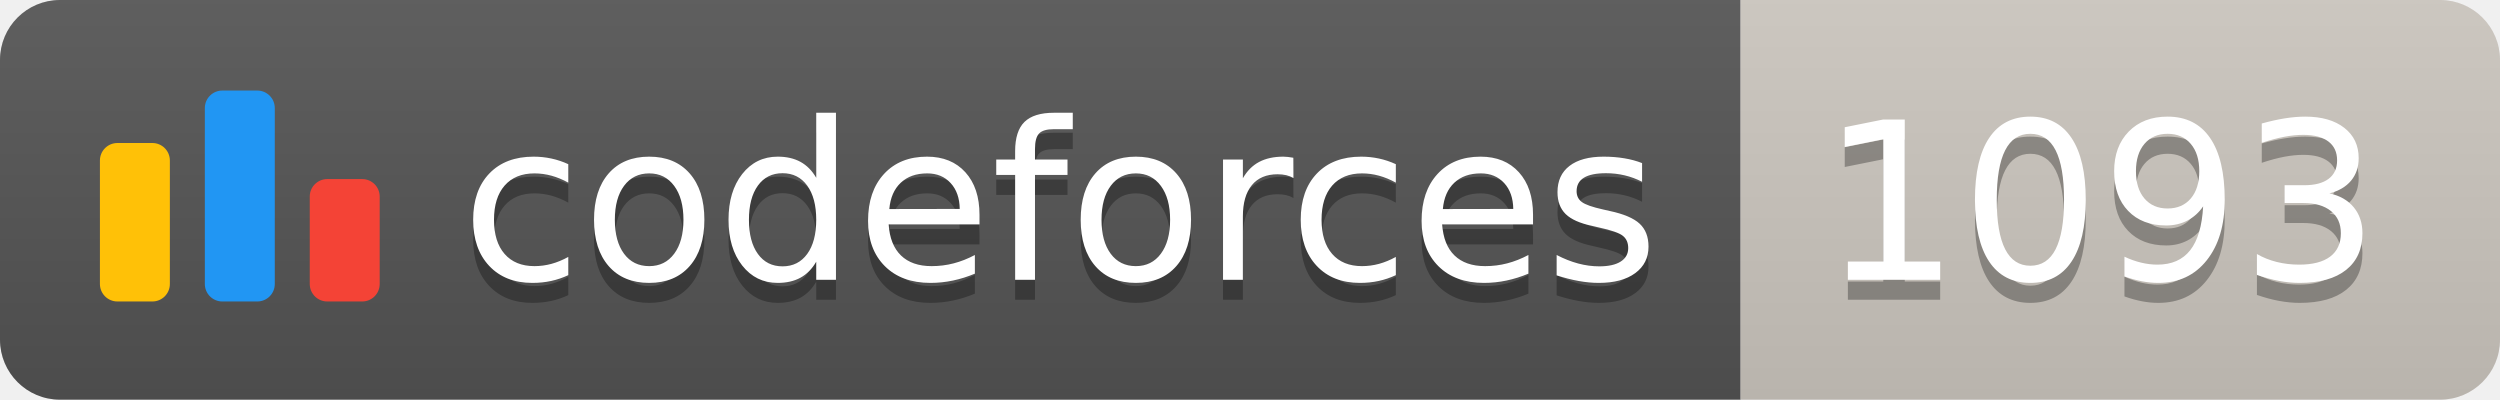
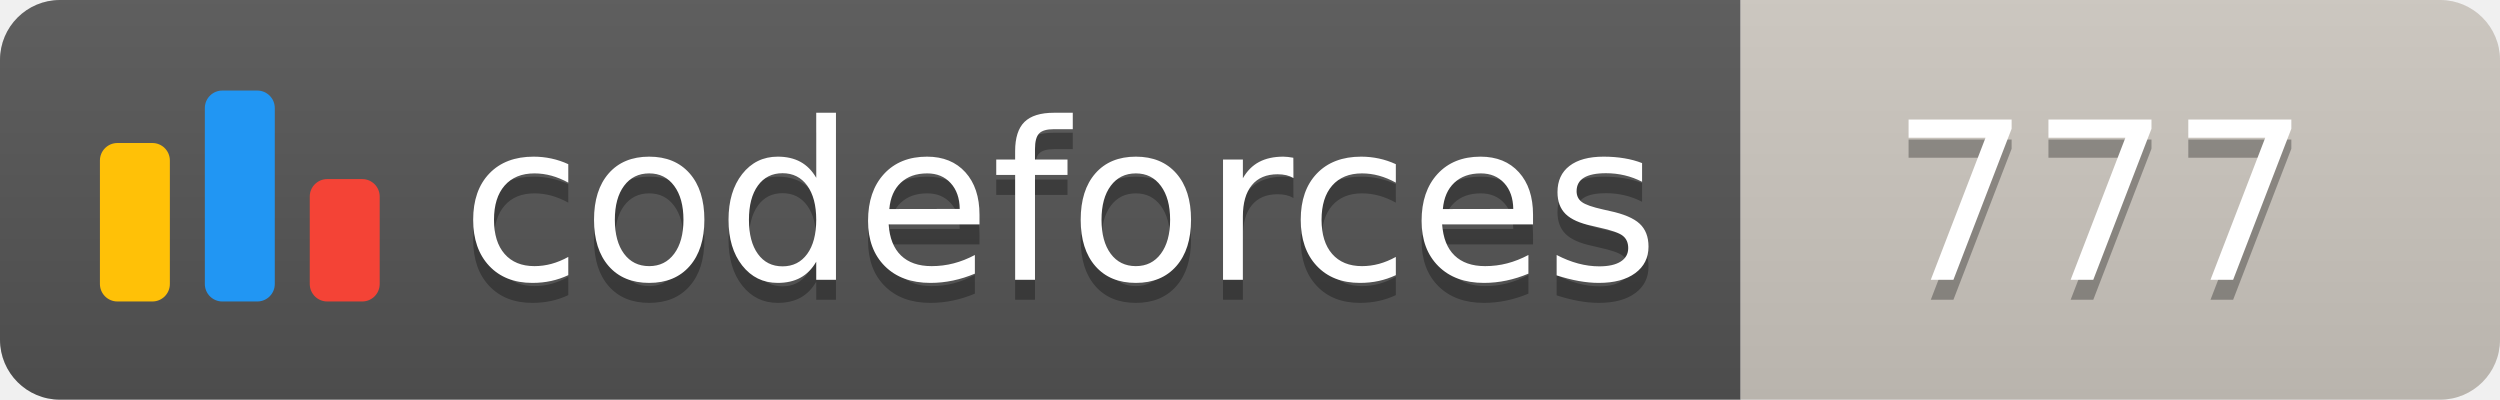
<svg xmlns="http://www.w3.org/2000/svg" width="125.1" height="20">
  <linearGradient id="smooth" x2="0" y2="100%">
    <stop offset="0" stop-color="#bbb" stop-opacity=".1" />
    <stop offset="1" stop-opacity=".1" />
  </linearGradient>
  <clipPath id="round">
    <rect width="125.1" height="20" rx="3" fill="#fff" />
  </clipPath>
  <g clip-path="url(#round)">
    <rect width="87.1" height="20" fill="#555" />
    <rect x="87.1" width="38.0" height="20" fill="#cec8c1" />
    <rect width="125.1" height="20" fill="url(#smooth)" />
  </g>
  <g fill="#fff" text-anchor="middle" font-family="DejaVu Sans,Verdana,Geneva,sans-serif" font-size="110">
    <svg x="5" y="3" class="logo" width="14" height="14" viewBox="0 0 32 25" fill="none">
      <rect y="6" width="8" height="18.125" rx="2" fill="#FFC107" />
      <rect x="24" y="10.125" width="8" height="14" rx="2" fill="#F44336" />
      <rect x="12" width="8" height="24.125" rx="2" fill="#2196F3" />
    </svg>
    <text x="530.5" y="150" fill="#010101" fill-opacity=".3" transform="scale(0.1)" textLength="601.0" lengthAdjust="spacing">codeforces
        </text>
    <text x="530.5" y="140" transform="scale(0.1)" textLength="601.0" lengthAdjust="spacing">codeforces</text>
-     <text x="1051.0" y="150" fill="#010101" fill-opacity=".3" transform="scale(0.1)" textLength="280.0" lengthAdjust="spacing">1093
+     <text x="1051.0" y="150" fill="#010101" fill-opacity=".3" transform="scale(0.1)" textLength="280.0" lengthAdjust="spacing">777
        </text>
-     <text x="1051.0" y="140" transform="scale(0.1)" textLength="280.0" lengthAdjust="spacing">1093</text>
+     <text x="1051.0" y="140" transform="scale(0.1)" textLength="280.0" lengthAdjust="spacing">777</text>
  </g>
</svg>
